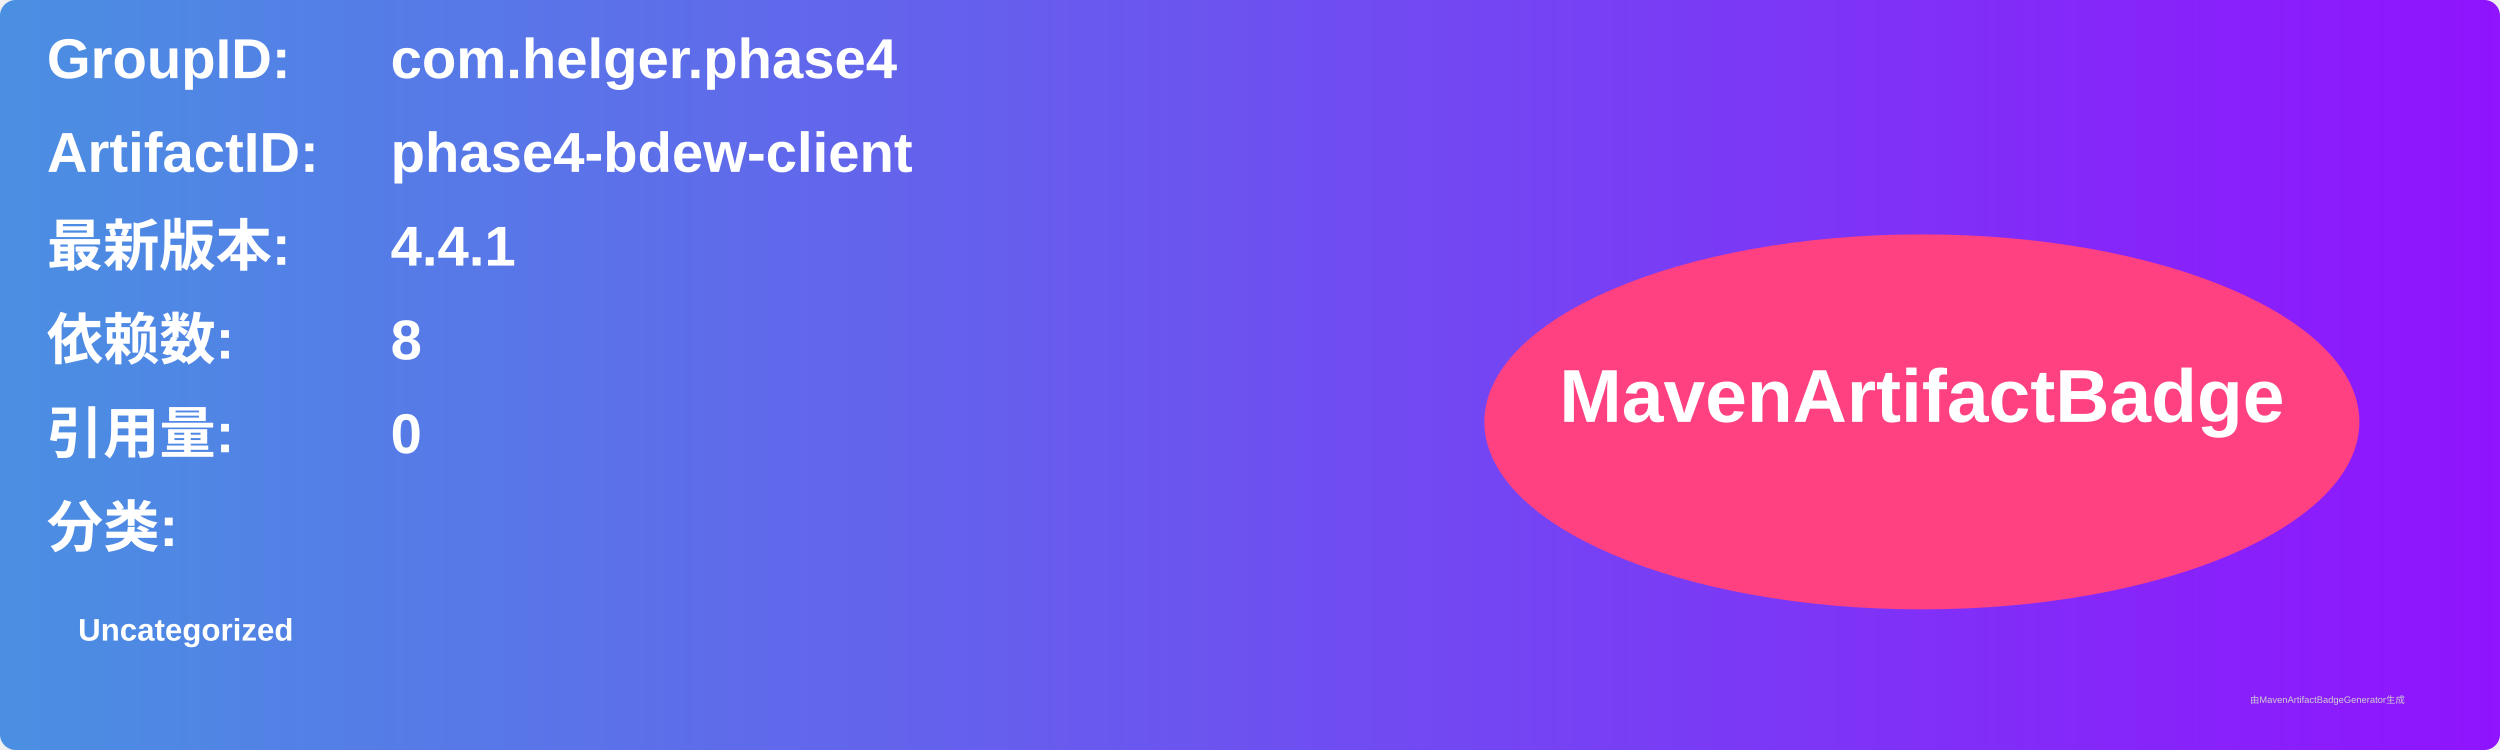
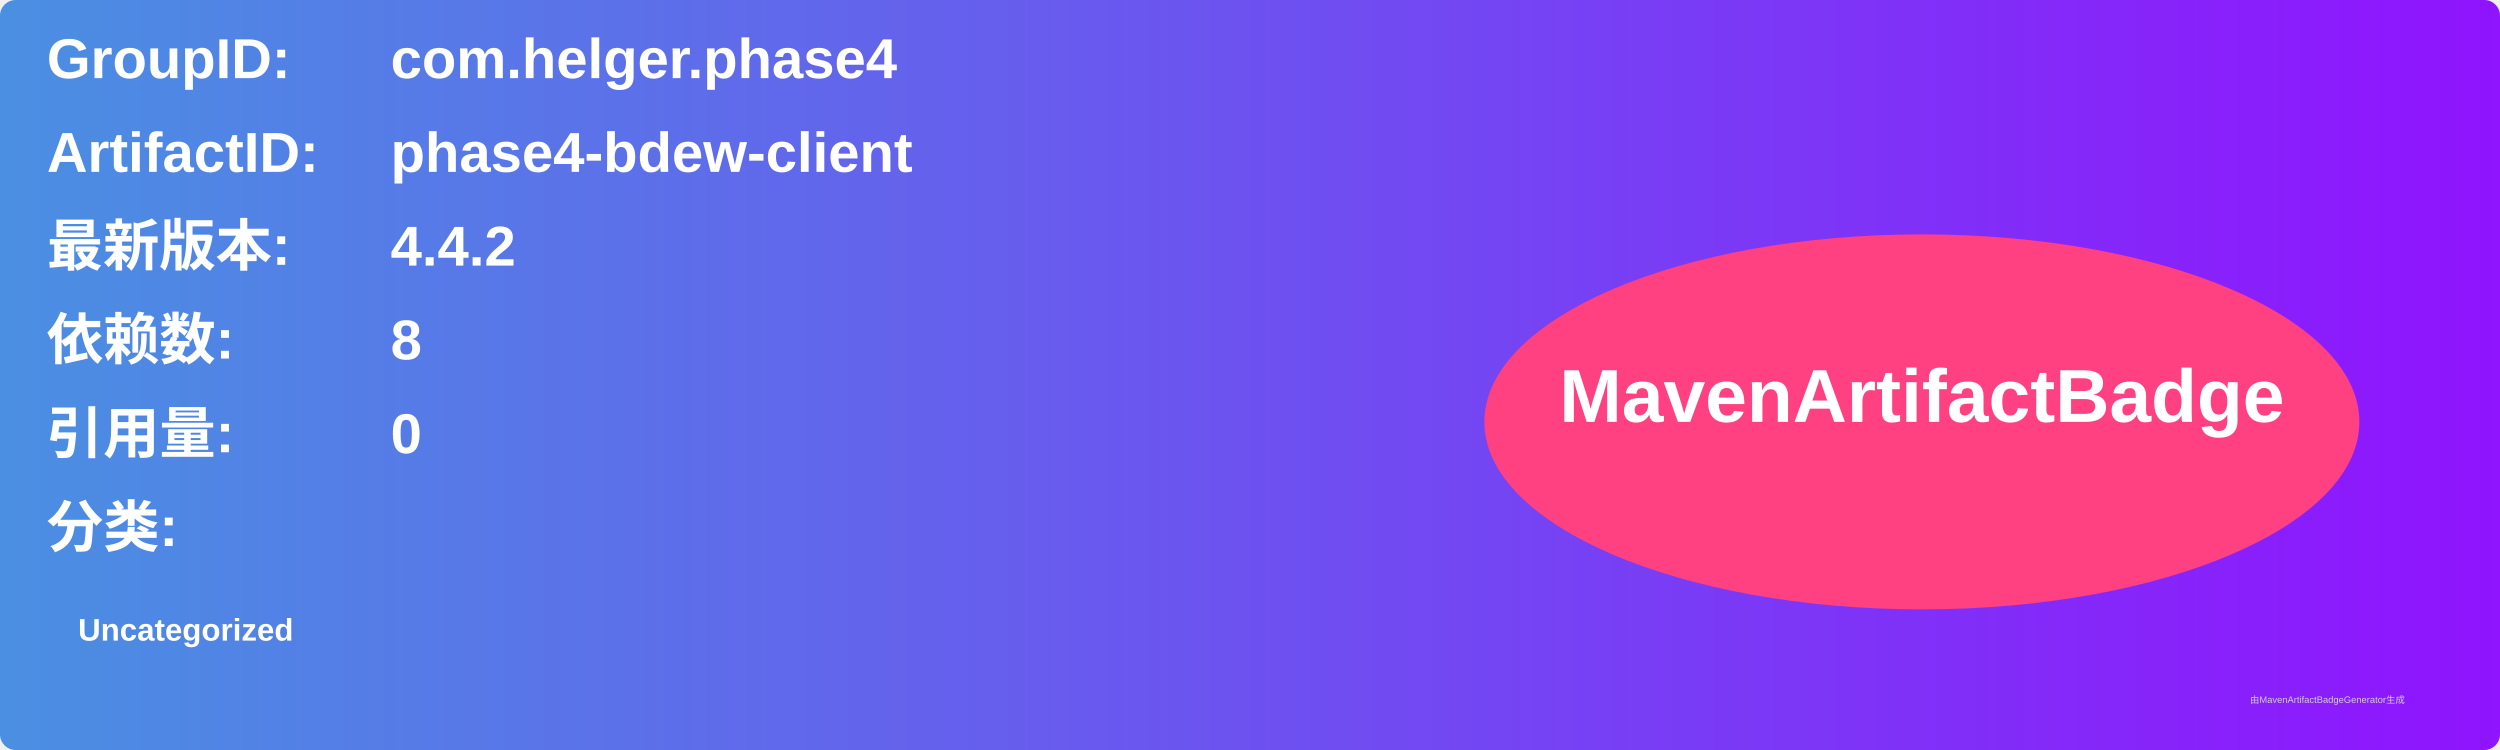
<svg xmlns="http://www.w3.org/2000/svg" width="800" height="240" viewBox="0 0 800 240">
  <linearGradient id="grad" x1="0%" y1="0%" x2="100%" y2="0%">
    <stop offset="0%" stop-color="#4a90e2" />
    <stop offset="100%" stop-color="#9013fe" />
  </linearGradient>
  <rect width="100%" height="100%" rx="5" ry="5" fill="url(#grad)" />
  <g transform="translate(15, 15)">
    <text x="0" y="10" font-family="Arial" font-size="18" fill="white" font-weight="bold" width="260">GroupID:</text>
    <text x="110" y="10" font-family="Arial" font-size="18" fill="white" font-weight="bold" width="460">com.helger.phase4</text>
    <text x="0" y="40" font-family="Arial" font-size="18" fill="white" font-weight="bold" width="260">ArtifactID:</text>
    <text x="110" y="40" font-family="Arial" font-size="18" fill="white" font-weight="bold" width="460">phase4-bdew-client</text>
    <text x="0" y="70" font-family="Arial" font-size="18" fill="white" font-weight="bold">最新版本:</text>
    <text x="110" y="70" font-family="Arial" font-size="18" fill="white" font-weight="bold">
-       <tspan font-weight="bold">4.4.1</tspan>
+       <tspan font-weight="bold">4.4.2</tspan>
    </text>
    <text x="0" y="100" font-family="Arial" font-size="18" fill="white" font-weight="bold">依赖数: </text>
    <text x="110" y="100" font-family="Arial" font-size="18" fill="white">
      <tspan font-weight="bold">8</tspan>
    </text>
    <text x="0" y="130" font-family="Arial" font-size="18" fill="white" font-weight="bold">引用量: </text>
    <text x="110" y="130" font-family="Arial" font-size="18" fill="white">
      <tspan font-weight="bold">0</tspan>
    </text>
    <text x="0" y="160" font-family="Arial" font-size="18" fill="white" font-weight="bold">分类:</text>
    <text x="10" y="190" font-family="Arial" font-size="10" fill="white">
      <tspan font-weight="bold">Uncategorized</tspan>
    </text>
    <ellipse cx="600" cy="120" rx="140" ry="60" fill="#ff4081" />
    <text x="600" y="120" text-anchor="middle" font-family="Arial" font-size="24" fill="white" font-weight="bold">MavenArtifactBadge</text>
  </g>
  <text x="720" y="225" font-family="Arial" font-size="3" fill="#d0d0d0">由MavenArtifactBadgeGenerator生成</text>
</svg>
